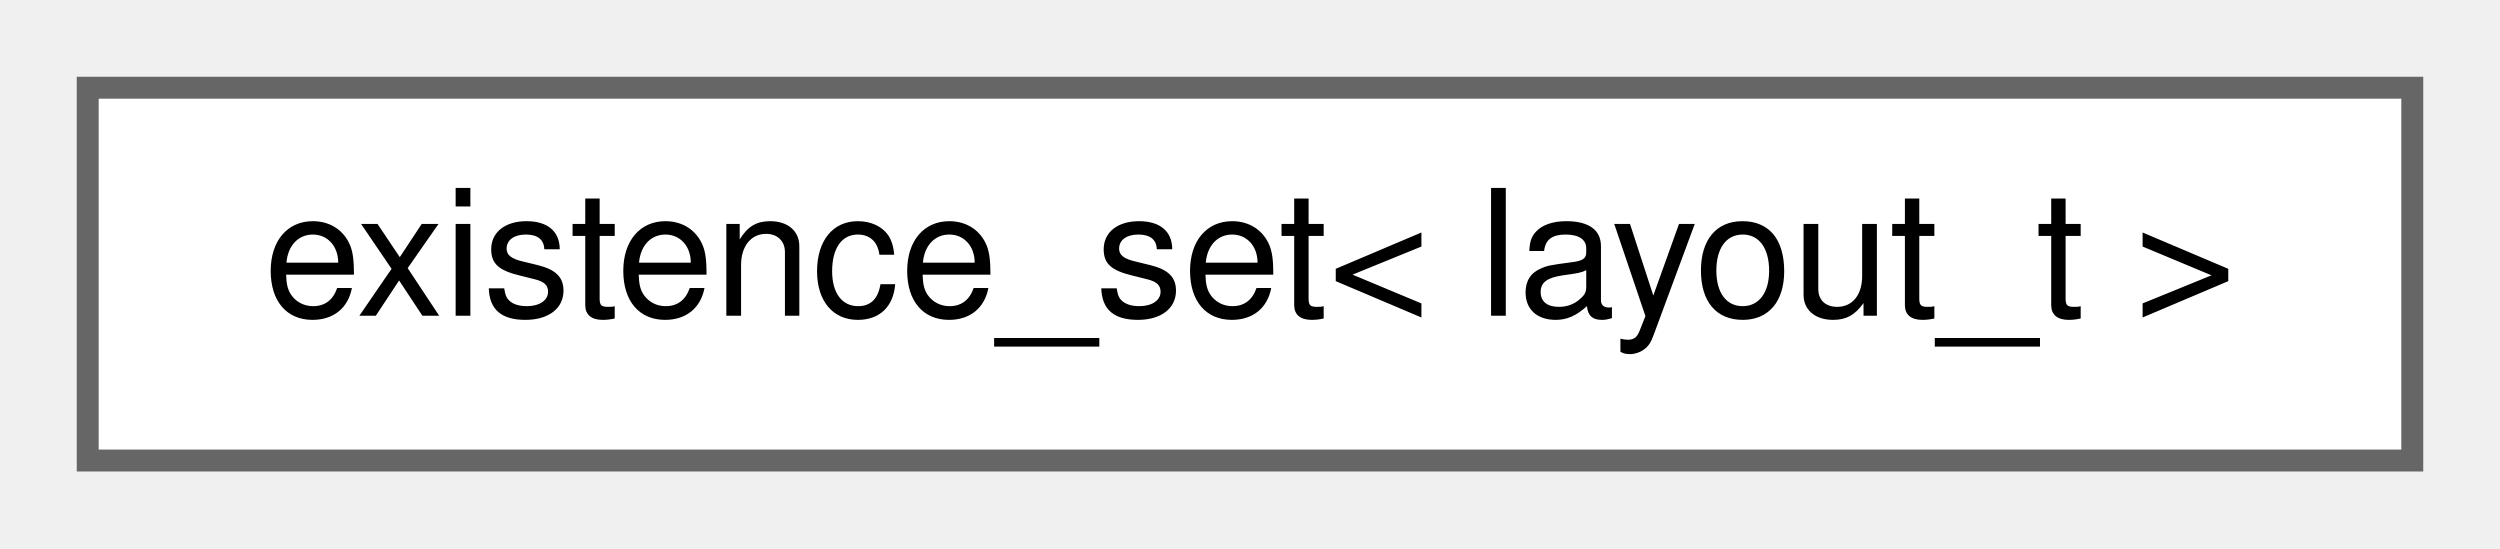
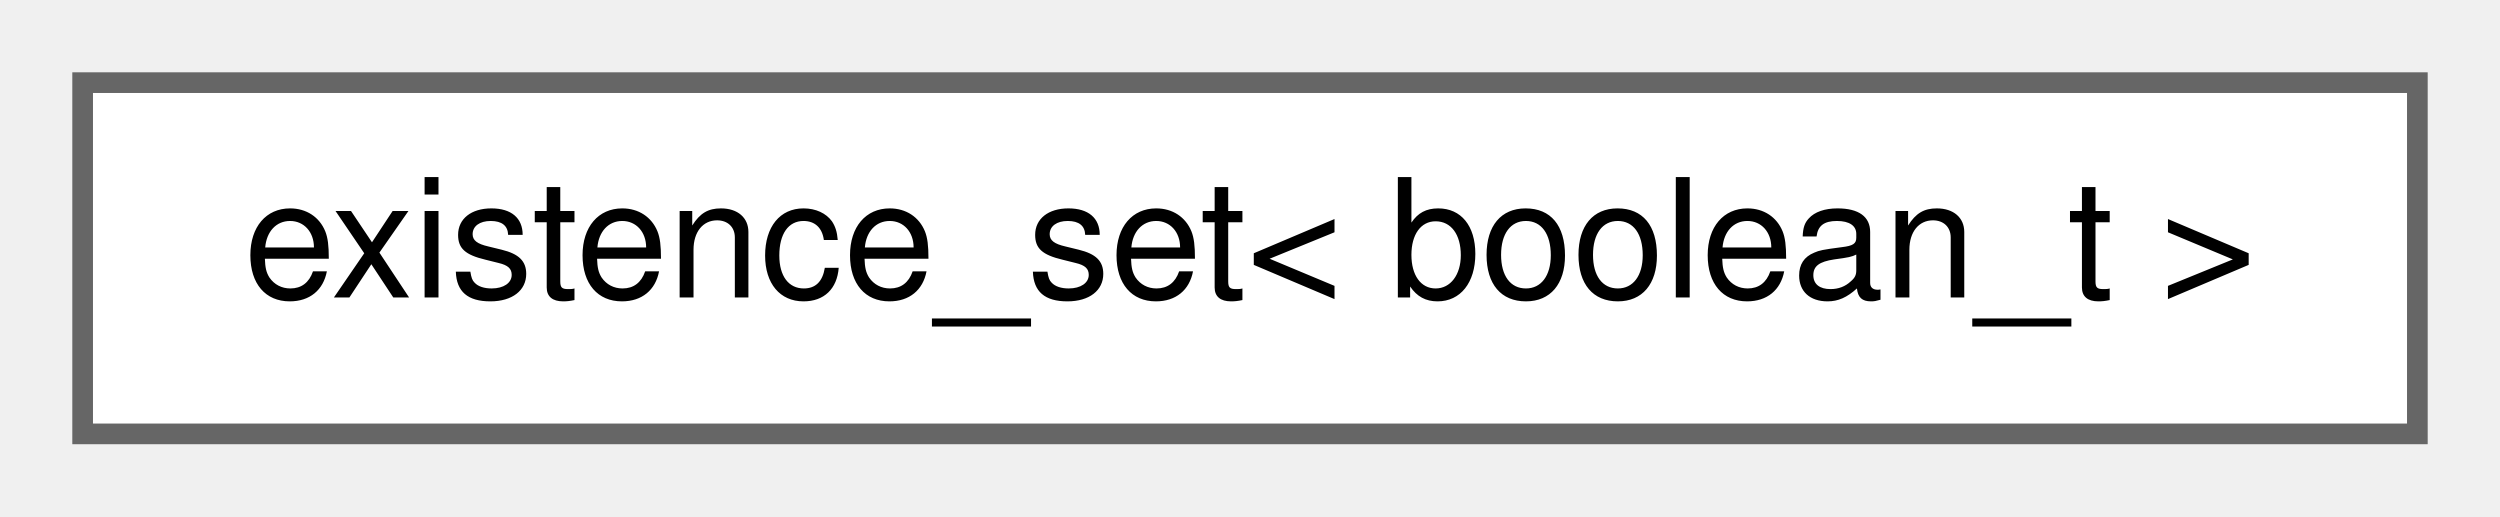
- <svg xmlns="http://www.w3.org/2000/svg" xmlns:xlink="http://www.w3.org/1999/xlink" width="114pt" height="25pt" viewBox="0.00 0.00 114.00 25.00">
+ <svg xmlns="http://www.w3.org/2000/svg" xmlns:xlink="http://www.w3.org/1999/xlink" width="121pt" height="25pt" viewBox="0.00 0.00 121.00 25.00">
  <g id="graph0" class="graph" transform="scale(1 1) rotate(0) translate(4 21)">
    <g id="Node000000" class="node">
      <g id="a_Node000000">
        <a xlink:href="d6/db9/classchdr_1_1existence__set.html" target="_top" xlink:title="Represents a container for tracking the existence of elements.">
-           <polygon fill="white" stroke="#666666" points="106,-17 0,-17 0,0 106,0 106,-17" />
-           <text text-anchor="middle" x="53" y="-6.6" font-family="Helvetica,sans-Serif" font-size="8.00">existence_set&lt; layout_t &gt;</text>
+           <polygon fill="white" stroke="#666666" points="113,-17 0,-17 0,0 113,0 113,-17" />
+           <text text-anchor="middle" x="56.5" y="-6.6" font-family="Helvetica,sans-Serif" font-size="8.00">existence_set&lt; boolean_t &gt;</text>
        </a>
      </g>
    </g>
  </g>
</svg>
